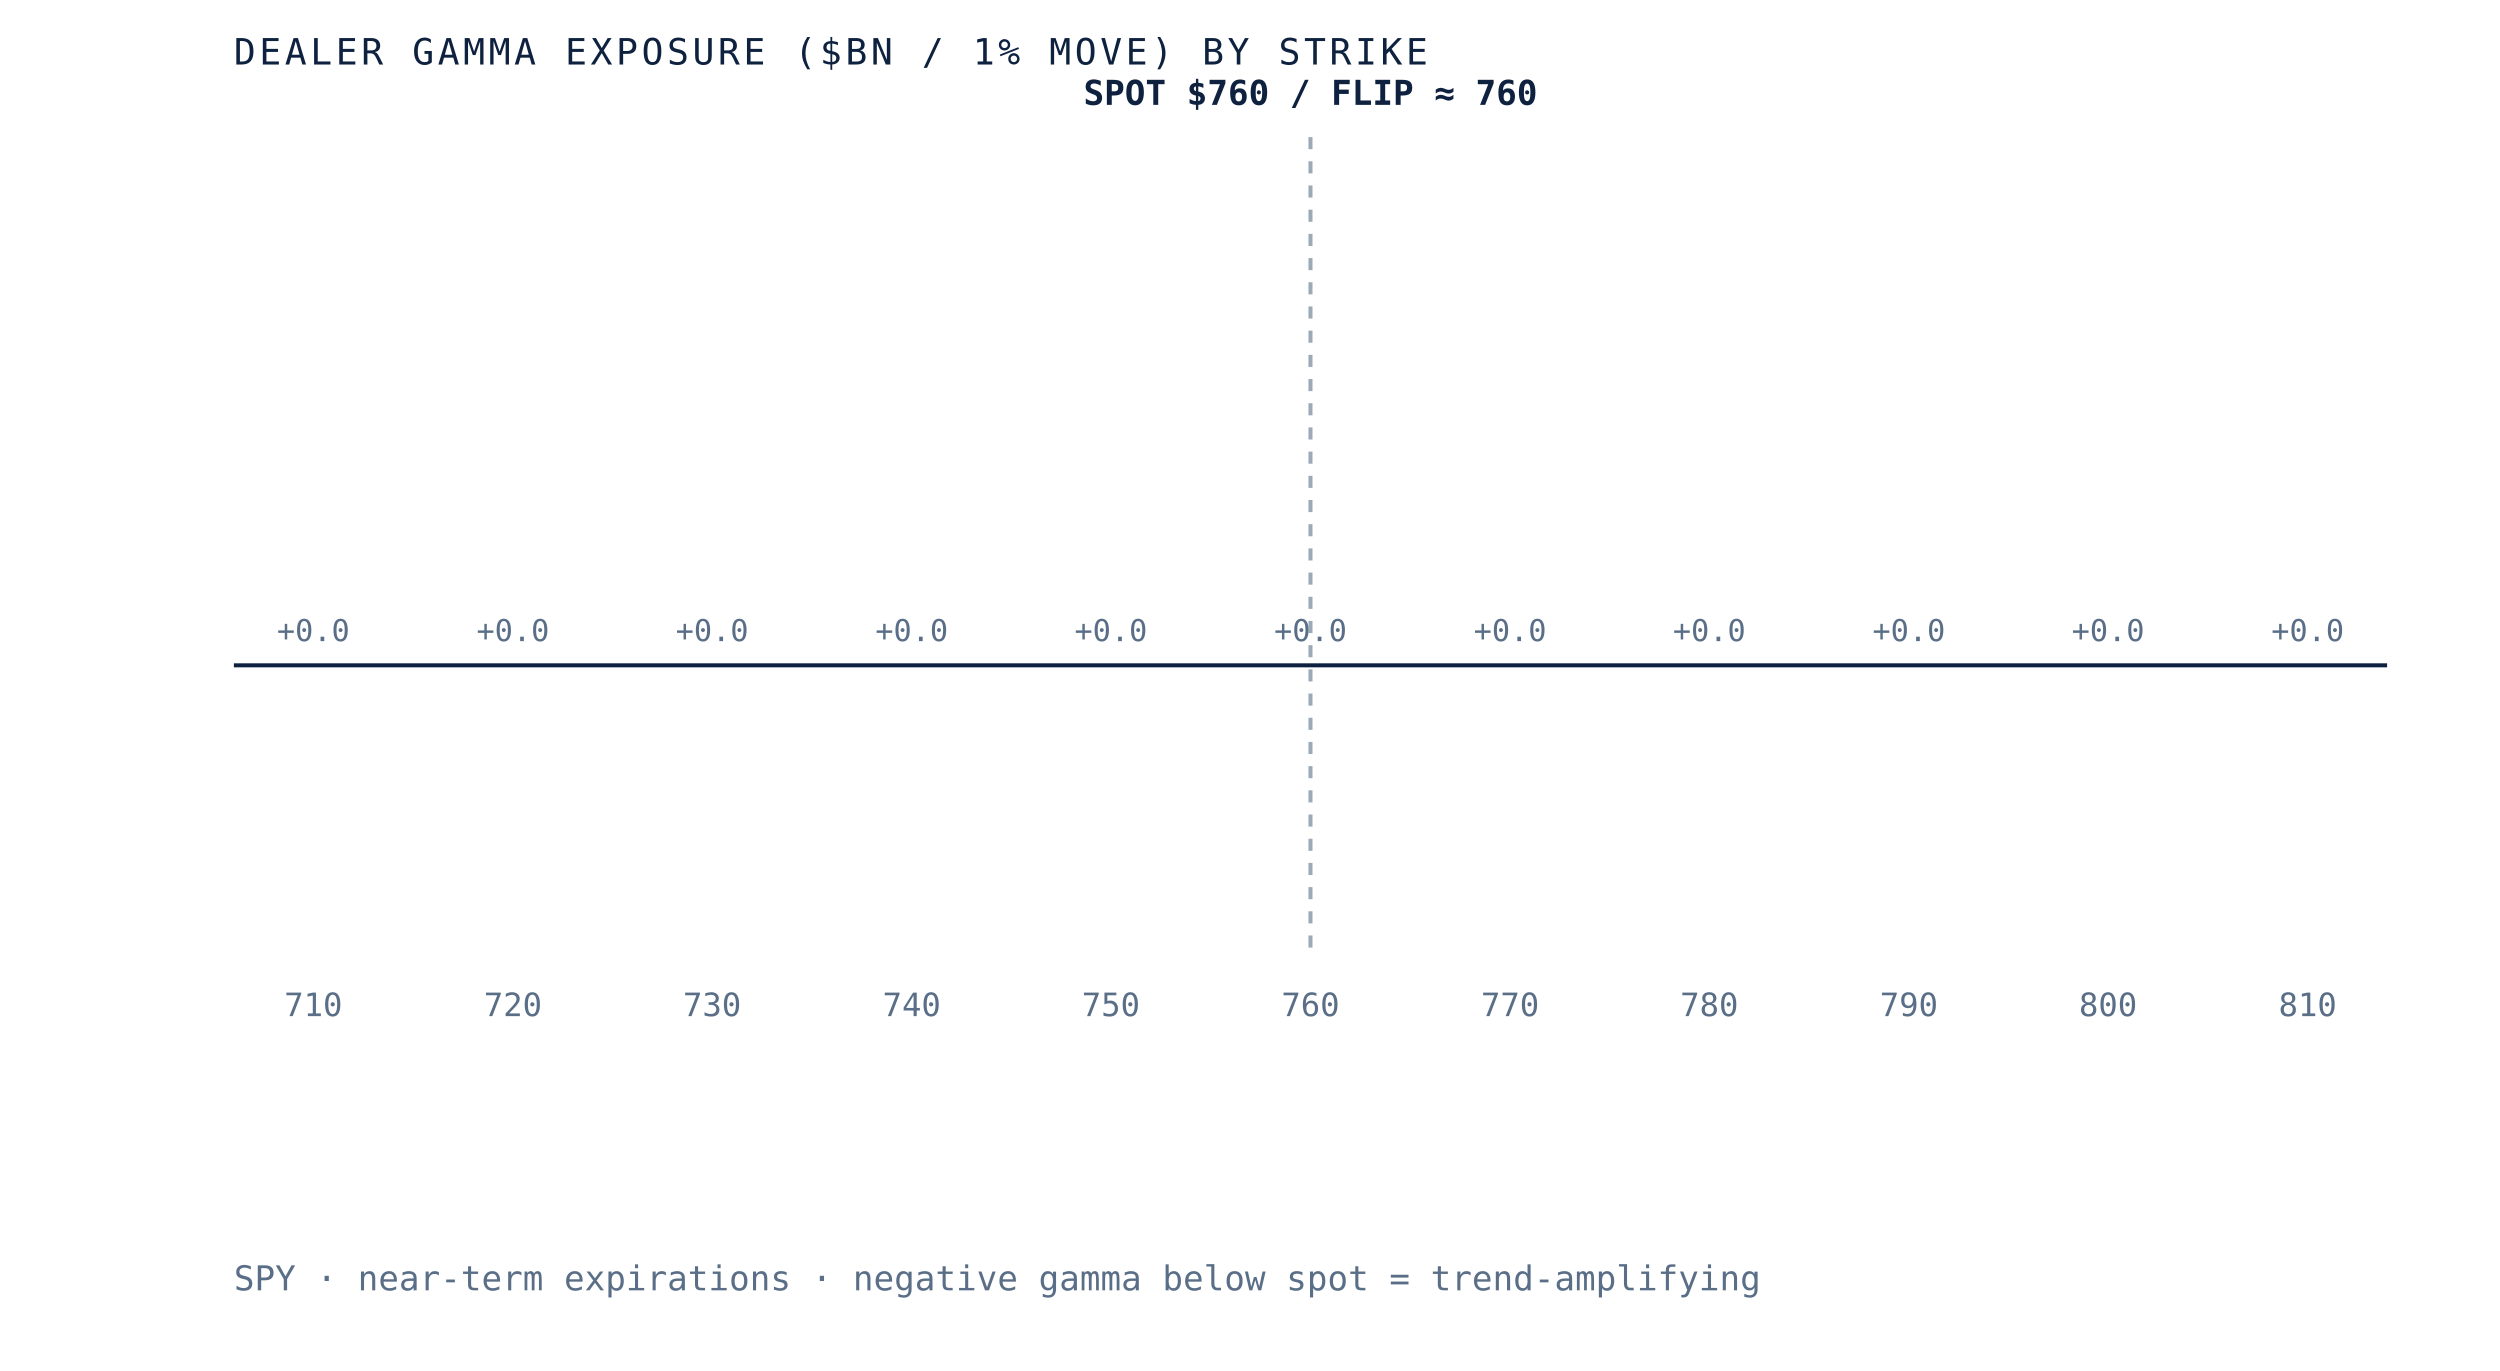
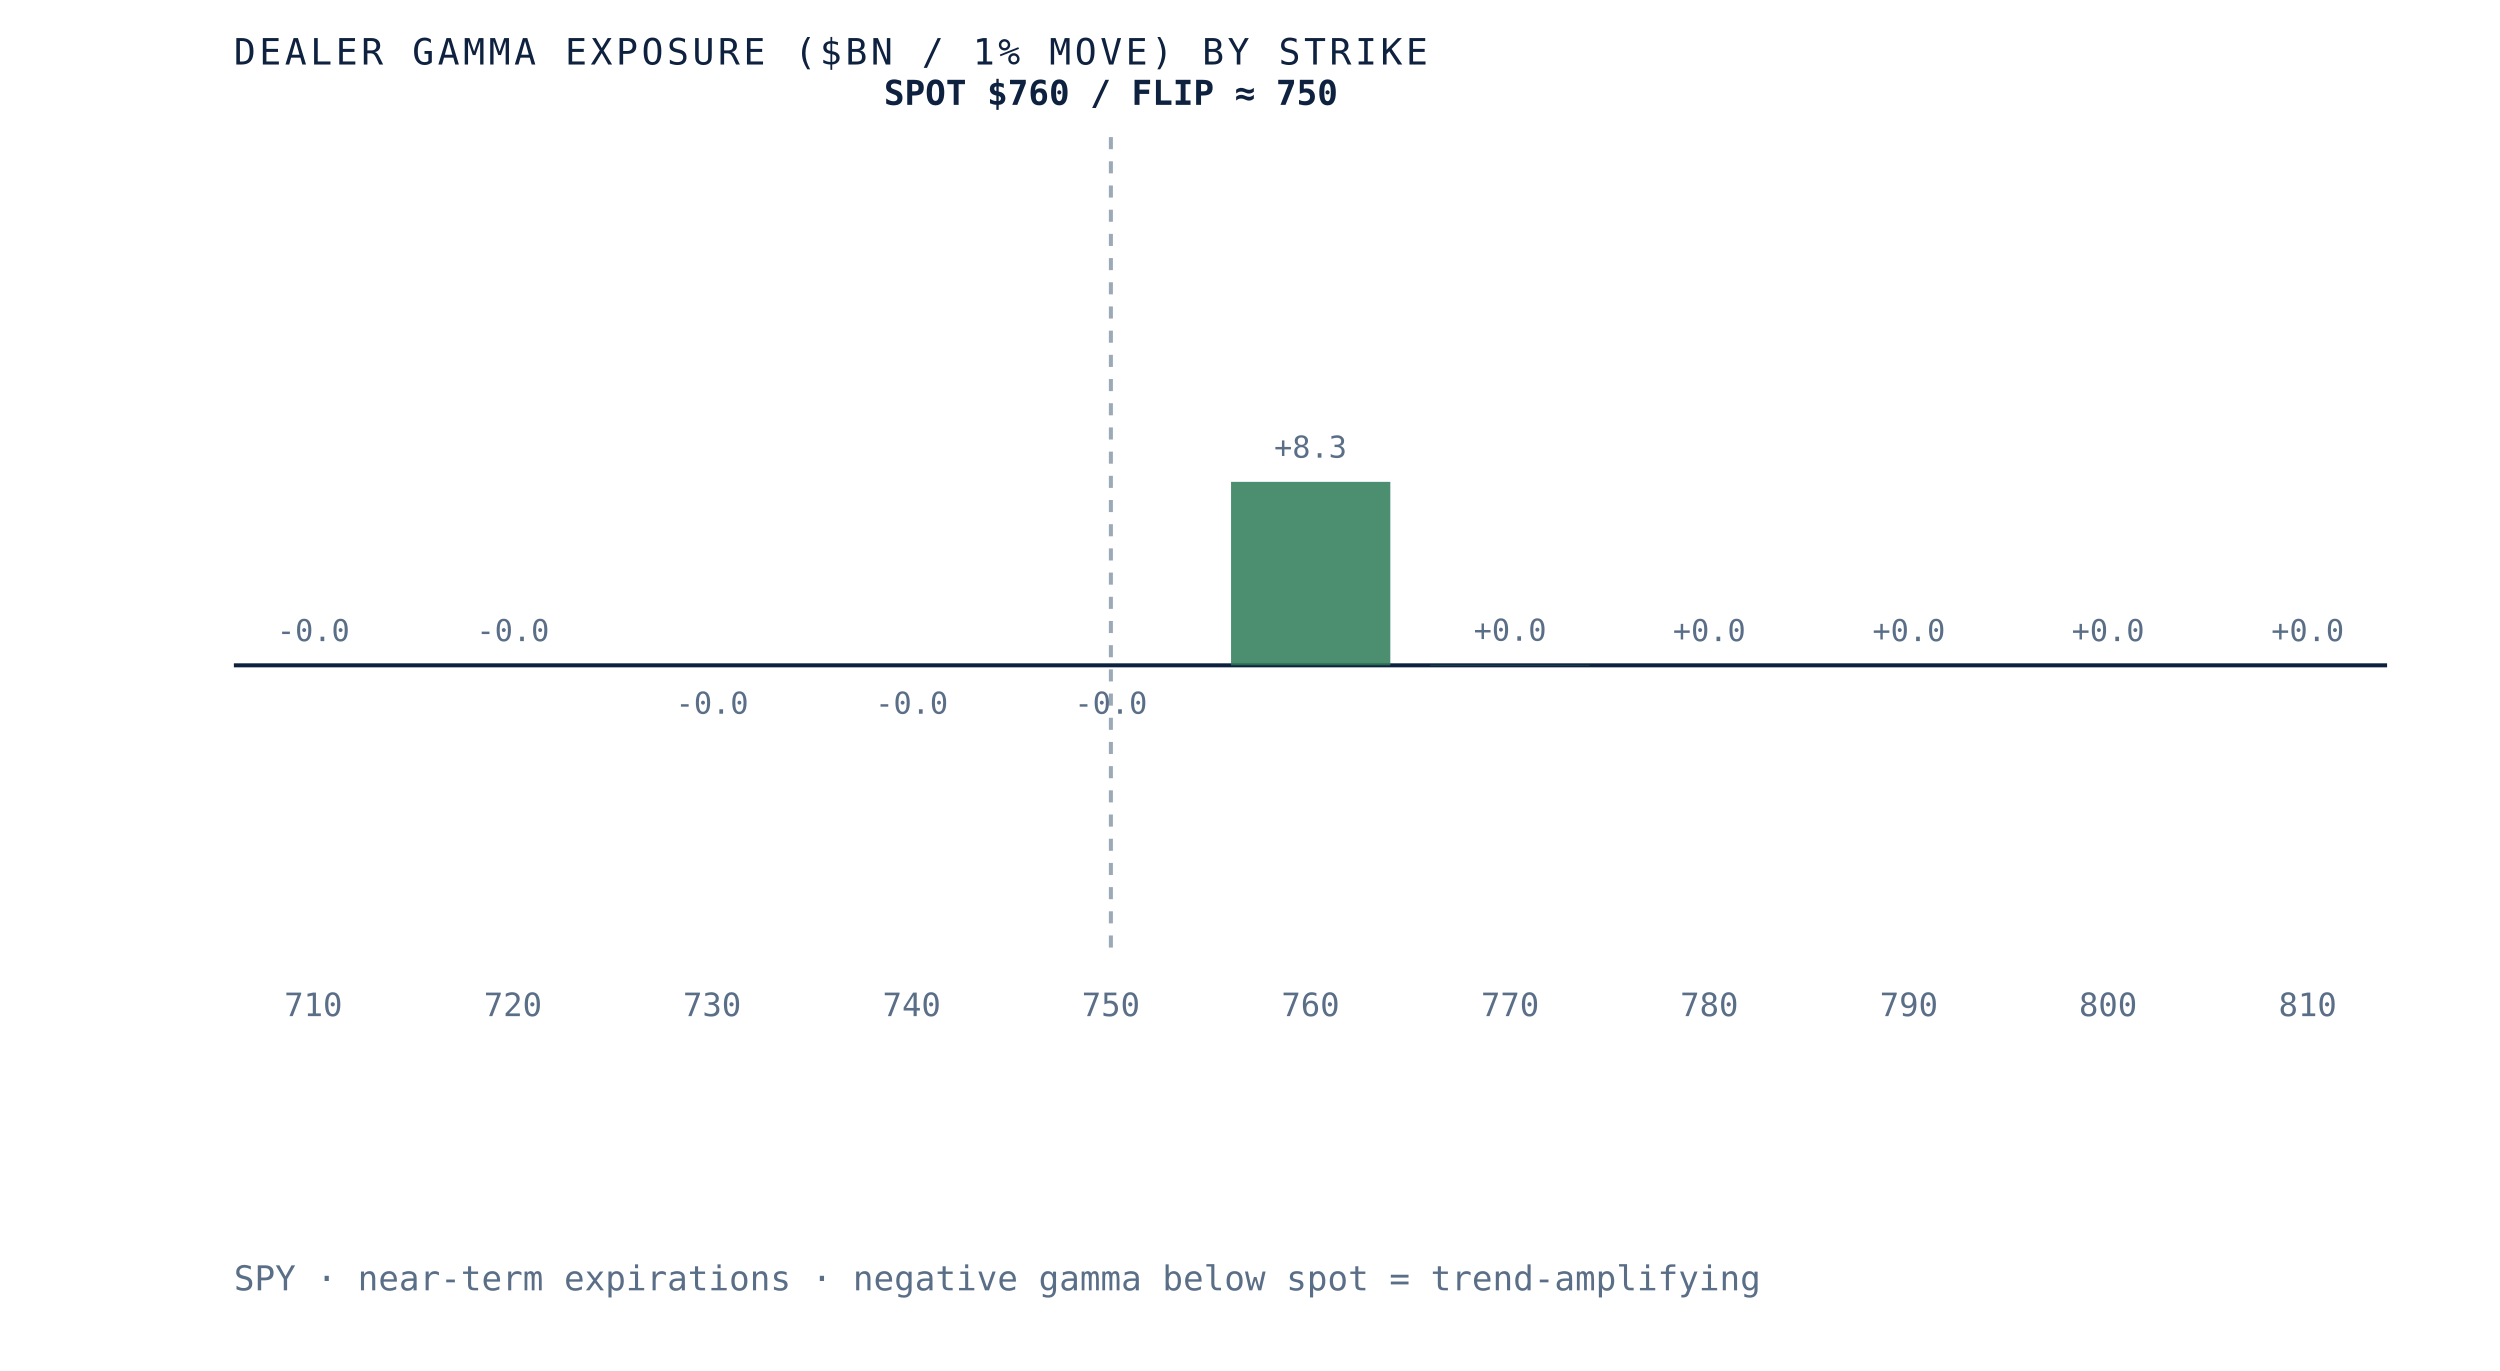
- <svg xmlns="http://www.w3.org/2000/svg" viewBox="0 0 620 340" role="img" aria-label="Dealer gamma exposure by strike for SPY, negative below spot and positive above, gamma flip near 760" preserveAspectRatio="xMidYMid meet" style="width:100%;height:auto;display:block">
+ <svg xmlns="http://www.w3.org/2000/svg" viewBox="0 0 620 340" role="img" aria-label="Dealer gamma exposure by strike for SPY, negative below spot and positive above, gamma flip near 750" preserveAspectRatio="xMidYMid meet" style="width:100%;height:auto;display:block">
  <rect x="0" y="0" width="620" height="340" fill="white" />
  <line x1="58" y1="165" x2="592" y2="165" stroke="#0e2240" stroke-width="1" />
-   <line x1="325.0" y1="34" x2="325.0" y2="235" stroke="#5a6f87" stroke-width="1" stroke-dasharray="3 3" opacity="0.6" />
+   <line x1="275.5" y1="34" x2="275.5" y2="235" stroke="#5a6f87" stroke-width="1" stroke-dasharray="3 3" opacity="0.6" />
  <rect x="58.0" y="165.0" width="39.5" height="0.0" fill="#d8dfe9" opacity="0.85" />
-   <text x="77.7" y="159.0" text-anchor="middle" font-family="'JetBrains Mono', monospace" font-size="7.5" fill="#5a6f87">+0.0</text>
+   <text x="77.7" y="159.0" text-anchor="middle" font-family="'JetBrains Mono', monospace" font-size="7.5" fill="#5a6f87">-0.0</text>
  <text x="77.7" y="252" text-anchor="middle" font-family="'JetBrains Mono', monospace" font-size="8" fill="#5a6f87">710</text>
  <rect x="107.5" y="165.0" width="39.5" height="0.0" fill="#d8dfe9" opacity="0.85" />
-   <text x="127.2" y="159.0" text-anchor="middle" font-family="'JetBrains Mono', monospace" font-size="7.5" fill="#5a6f87">+0.0</text>
+   <text x="127.2" y="159.0" text-anchor="middle" font-family="'JetBrains Mono', monospace" font-size="7.5" fill="#5a6f87">-0.0</text>
  <text x="127.2" y="252" text-anchor="middle" font-family="'JetBrains Mono', monospace" font-size="8" fill="#5a6f87">720</text>
-   <rect x="156.9" y="165.0" width="39.5" height="0.0" fill="#d8dfe9" opacity="0.85" />
-   <text x="176.6" y="159.0" text-anchor="middle" font-family="'JetBrains Mono', monospace" font-size="7.5" fill="#5a6f87">+0.0</text>
+   <rect x="156.9" y="165.0" width="39.5" height="0.0" fill="#b23b2e" opacity="0.85" />
+   <text x="176.6" y="177.0" text-anchor="middle" font-family="'JetBrains Mono', monospace" font-size="7.5" fill="#5a6f87">-0.0</text>
  <text x="176.6" y="252" text-anchor="middle" font-family="'JetBrains Mono', monospace" font-size="8" fill="#5a6f87">730</text>
-   <rect x="206.4" y="165.0" width="39.5" height="0.0" fill="#d8dfe9" opacity="0.85" />
-   <text x="226.1" y="159.0" text-anchor="middle" font-family="'JetBrains Mono', monospace" font-size="7.5" fill="#5a6f87">+0.0</text>
+   <rect x="206.4" y="165.0" width="39.5" height="0.0" fill="#b23b2e" opacity="0.85" />
+   <text x="226.1" y="177.0" text-anchor="middle" font-family="'JetBrains Mono', monospace" font-size="7.5" fill="#5a6f87">-0.0</text>
  <text x="226.1" y="252" text-anchor="middle" font-family="'JetBrains Mono', monospace" font-size="8" fill="#5a6f87">740</text>
-   <rect x="255.8" y="165.0" width="39.5" height="0.0" fill="#d8dfe9" opacity="0.85" />
-   <text x="275.5" y="159.0" text-anchor="middle" font-family="'JetBrains Mono', monospace" font-size="7.5" fill="#5a6f87">+0.0</text>
+   <rect x="255.8" y="165.0" width="39.5" height="0.0" fill="#b23b2e" opacity="0.85" />
+   <text x="275.5" y="177.0" text-anchor="middle" font-family="'JetBrains Mono', monospace" font-size="7.5" fill="#5a6f87">-0.0</text>
  <text x="275.5" y="252" text-anchor="middle" font-family="'JetBrains Mono', monospace" font-size="8" fill="#5a6f87">750</text>
-   <rect x="305.3" y="165.0" width="39.5" height="0.0" fill="#d8dfe9" opacity="0.85" />
-   <text x="325.0" y="159.0" text-anchor="middle" font-family="'JetBrains Mono', monospace" font-size="7.5" fill="#5a6f87">+0.0</text>
+   <rect x="305.3" y="119.5" width="39.5" height="45.5" fill="#2c7a57" opacity="0.85" />
+   <text x="325.0" y="113.5" text-anchor="middle" font-family="'JetBrains Mono', monospace" font-size="7.5" fill="#5a6f87">+8.3</text>
  <text x="325.0" y="252" text-anchor="middle" font-family="'JetBrains Mono', monospace" font-size="8" fill="#5a6f87">760</text>
-   <rect x="354.7" y="165.0" width="39.5" height="0.0" fill="#d8dfe9" opacity="0.85" />
-   <text x="374.5" y="159.0" text-anchor="middle" font-family="'JetBrains Mono', monospace" font-size="7.5" fill="#5a6f87">+0.0</text>
+   <rect x="354.7" y="164.9" width="39.5" height="0.1" fill="#2c7a57" opacity="0.85" />
+   <text x="374.5" y="158.9" text-anchor="middle" font-family="'JetBrains Mono', monospace" font-size="7.5" fill="#5a6f87">+0.0</text>
  <text x="374.5" y="252" text-anchor="middle" font-family="'JetBrains Mono', monospace" font-size="8" fill="#5a6f87">770</text>
-   <rect x="404.2" y="165.0" width="39.5" height="0.0" fill="#d8dfe9" opacity="0.85" />
+   <rect x="404.2" y="165.0" width="39.5" height="0.0" fill="#2c7a57" opacity="0.85" />
  <text x="423.9" y="159.0" text-anchor="middle" font-family="'JetBrains Mono', monospace" font-size="7.5" fill="#5a6f87">+0.0</text>
  <text x="423.9" y="252" text-anchor="middle" font-family="'JetBrains Mono', monospace" font-size="8" fill="#5a6f87">780</text>
-   <rect x="453.6" y="165.0" width="39.5" height="0.0" fill="#d8dfe9" opacity="0.85" />
+   <rect x="453.6" y="165.0" width="39.5" height="0.0" fill="#2c7a57" opacity="0.85" />
  <text x="473.4" y="159.0" text-anchor="middle" font-family="'JetBrains Mono', monospace" font-size="7.5" fill="#5a6f87">+0.0</text>
  <text x="473.4" y="252" text-anchor="middle" font-family="'JetBrains Mono', monospace" font-size="8" fill="#5a6f87">790</text>
  <rect x="503.1" y="165.0" width="39.5" height="0.0" fill="#d8dfe9" opacity="0.85" />
  <text x="522.8" y="159.0" text-anchor="middle" font-family="'JetBrains Mono', monospace" font-size="7.5" fill="#5a6f87">+0.0</text>
  <text x="522.8" y="252" text-anchor="middle" font-family="'JetBrains Mono', monospace" font-size="8" fill="#5a6f87">800</text>
-   <rect x="552.5" y="165.0" width="39.5" height="0.0" fill="#d8dfe9" opacity="0.85" />
+   <rect x="552.5" y="165.0" width="39.5" height="0.0" fill="#2c7a57" opacity="0.85" />
  <text x="572.3" y="159.0" text-anchor="middle" font-family="'JetBrains Mono', monospace" font-size="7.5" fill="#5a6f87">+0.0</text>
  <text x="572.3" y="252" text-anchor="middle" font-family="'JetBrains Mono', monospace" font-size="8" fill="#5a6f87">810</text>
-   <text x="325.0" y="26" text-anchor="middle" font-family="'JetBrains Mono', monospace" font-size="8.5" font-weight="bold" fill="#0e2240">SPOT $760 / FLIP ≈ 760</text>
+   <text x="275.5" y="26" text-anchor="middle" font-family="'JetBrains Mono', monospace" font-size="8.5" font-weight="bold" fill="#0e2240">SPOT $760 / FLIP ≈ 750</text>
  <text x="58" y="16" font-family="'JetBrains Mono', monospace" font-size="9" letter-spacing="0.1em" fill="#0e2240">DEALER GAMMA EXPOSURE ($BN / 1% MOVE) BY STRIKE</text>
  <text x="58" y="320" font-family="'JetBrains Mono', monospace" font-size="8.5" fill="#5a6f87">SPY · near-term expirations · negative gamma below spot = trend-amplifying</text>
</svg>
